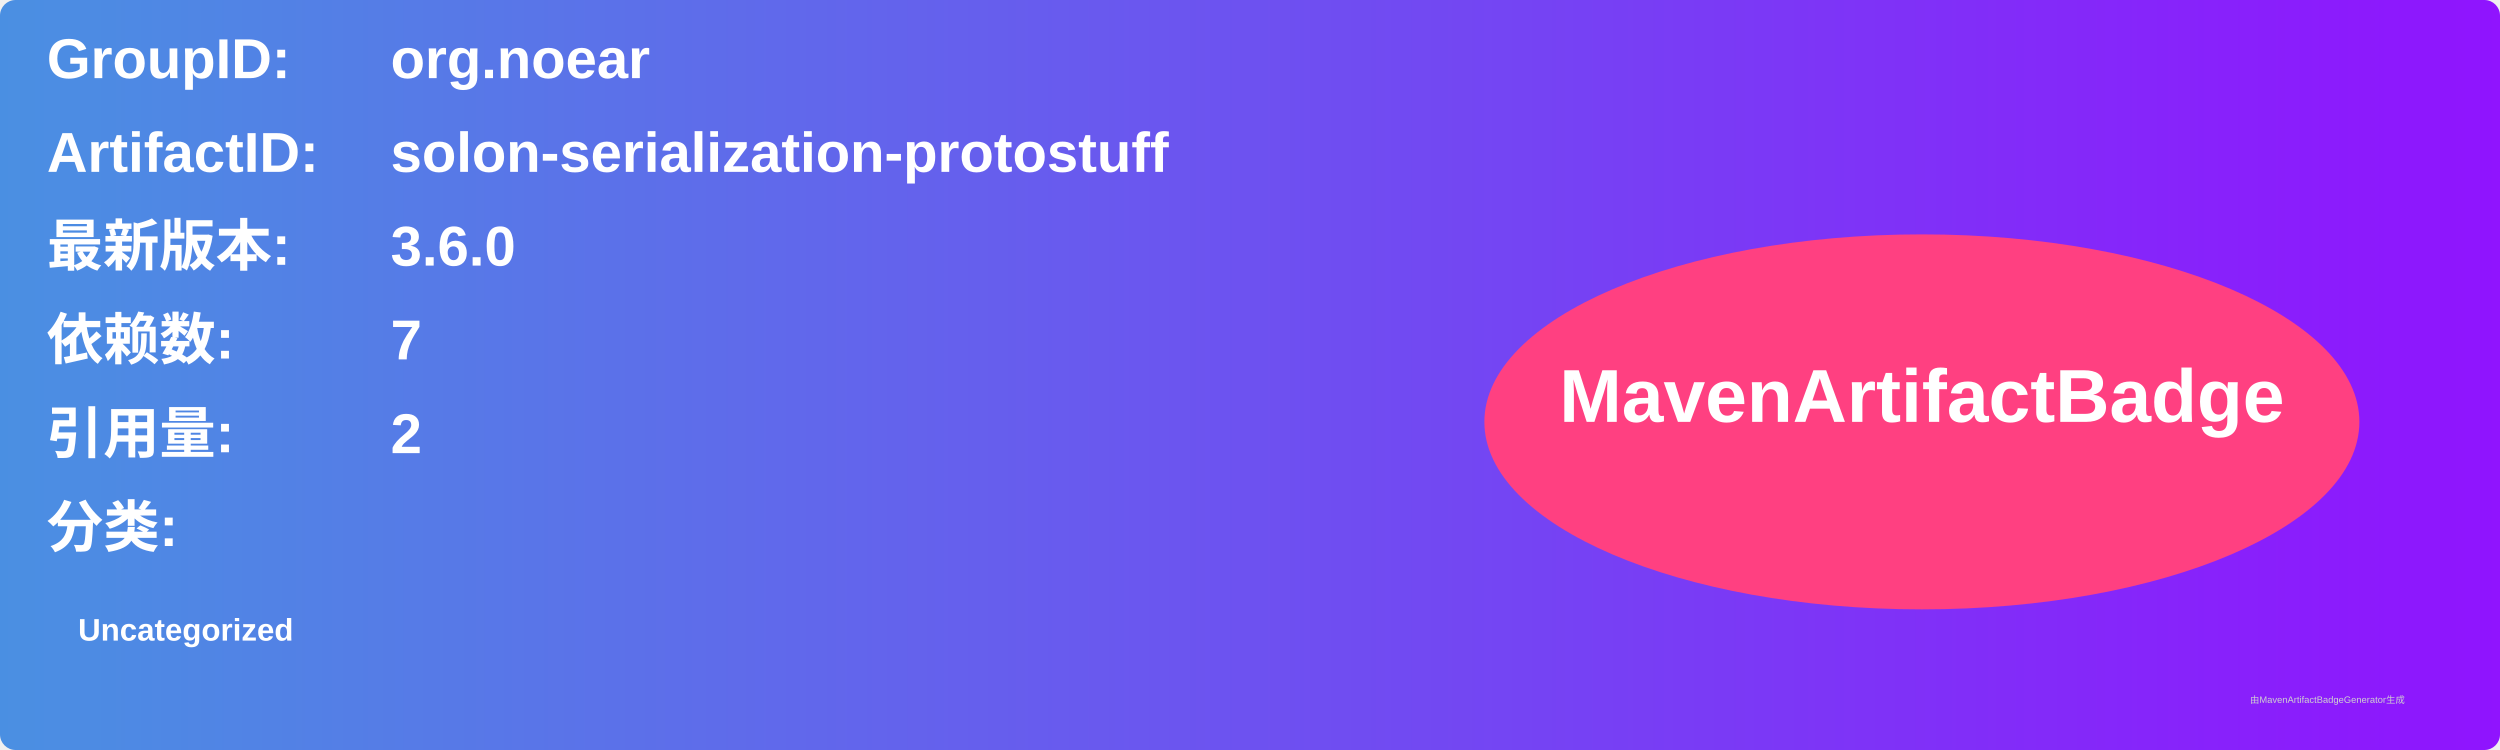
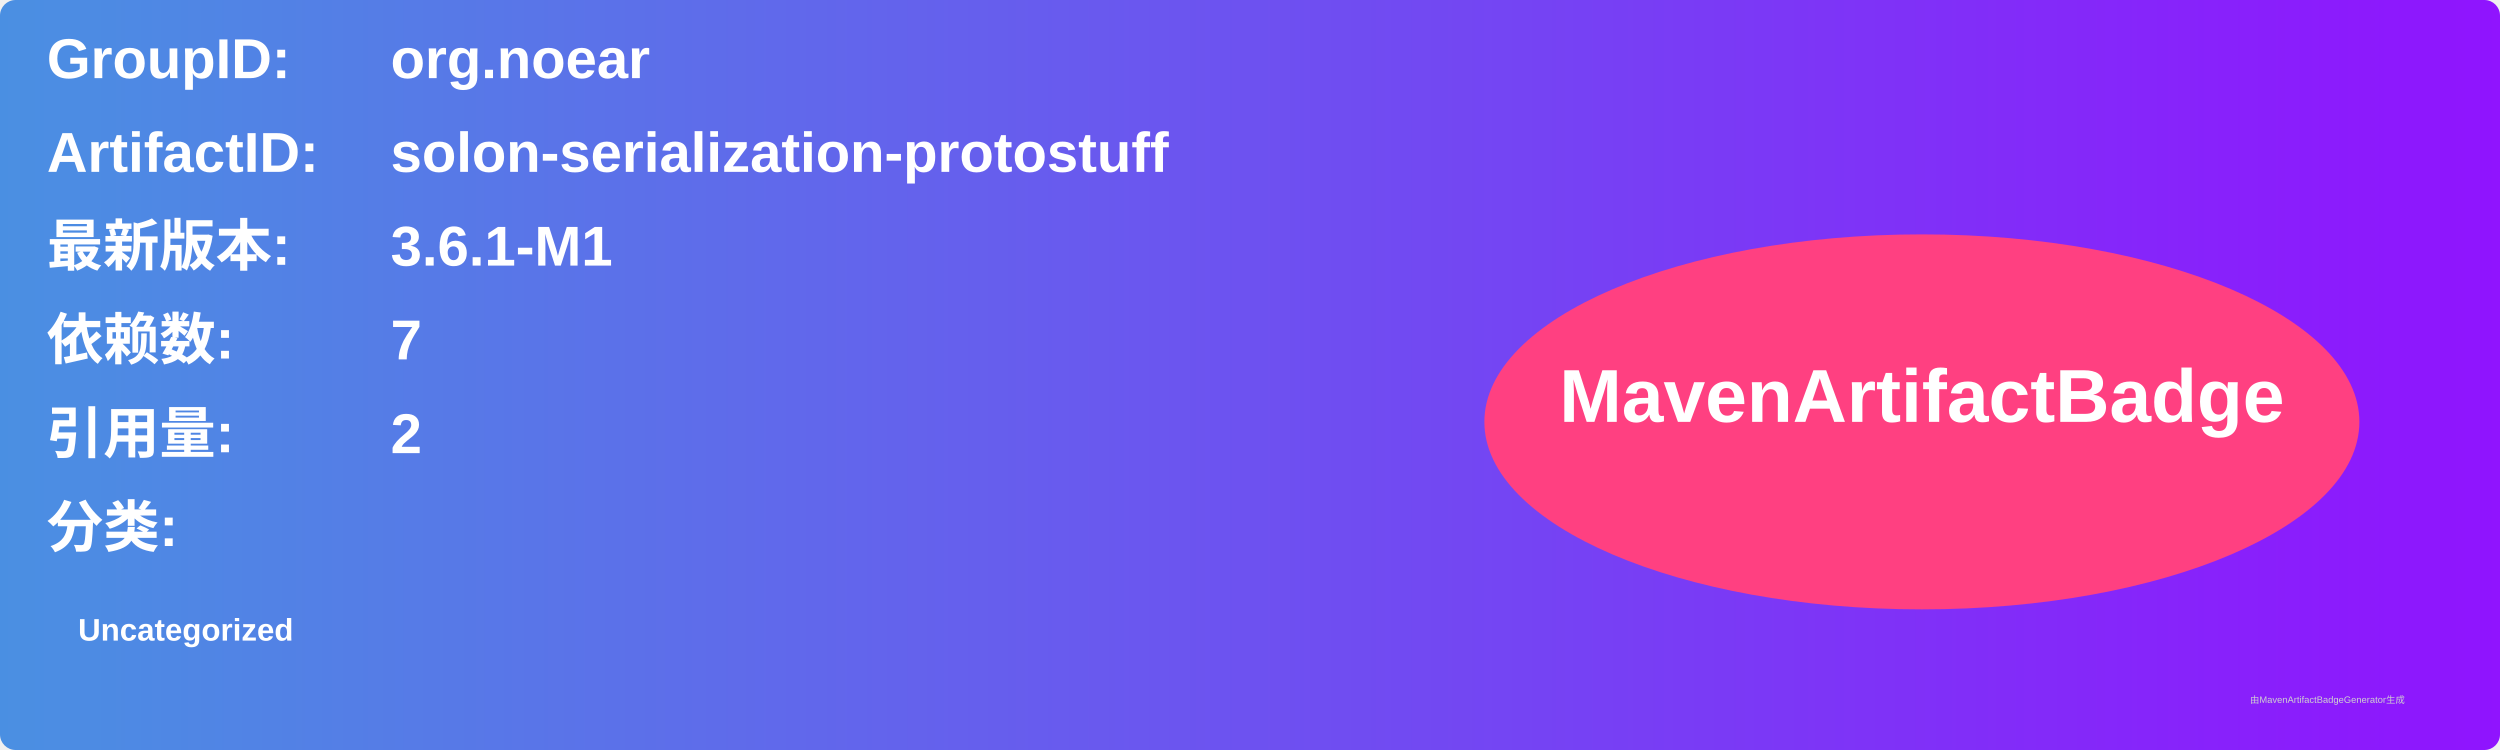
<svg xmlns="http://www.w3.org/2000/svg" width="800" height="240" viewBox="0 0 800 240">
  <linearGradient id="grad" x1="0%" y1="0%" x2="100%" y2="0%">
    <stop offset="0%" stop-color="#4a90e2" />
    <stop offset="100%" stop-color="#9013fe" />
  </linearGradient>
  <rect width="100%" height="100%" rx="5" ry="5" fill="url(#grad)" />
  <g transform="translate(15, 15)">
    <text x="0" y="10" font-family="Arial" font-size="18" fill="white" font-weight="bold" width="260">GroupID:</text>
    <text x="110" y="10" font-family="Arial" font-size="18" fill="white" font-weight="bold" width="460">org.noear</text>
    <text x="0" y="40" font-family="Arial" font-size="18" fill="white" font-weight="bold" width="260">ArtifactID:</text>
    <text x="110" y="40" font-family="Arial" font-size="18" fill="white" font-weight="bold" width="460">solon-serialization-protostuff</text>
    <text x="0" y="70" font-family="Arial" font-size="18" fill="white" font-weight="bold">最新版本:</text>
    <text x="110" y="70" font-family="Arial" font-size="18" fill="white" font-weight="bold">
-       <tspan font-weight="bold">3.6.0</tspan>
+       <tspan font-weight="bold">3.6.1-M1</tspan>
    </text>
    <text x="0" y="100" font-family="Arial" font-size="18" fill="white" font-weight="bold">依赖数: </text>
    <text x="110" y="100" font-family="Arial" font-size="18" fill="white">
      <tspan font-weight="bold">7</tspan>
    </text>
    <text x="0" y="130" font-family="Arial" font-size="18" fill="white" font-weight="bold">引用量: </text>
    <text x="110" y="130" font-family="Arial" font-size="18" fill="white">
      <tspan font-weight="bold">2</tspan>
    </text>
    <text x="0" y="160" font-family="Arial" font-size="18" fill="white" font-weight="bold">分类:</text>
    <text x="10" y="190" font-family="Arial" font-size="10" fill="white">
      <tspan font-weight="bold">Uncategorized</tspan>
    </text>
    <ellipse cx="600" cy="120" rx="140" ry="60" fill="#ff4081" />
    <text x="600" y="120" text-anchor="middle" font-family="Arial" font-size="24" fill="white" font-weight="bold">MavenArtifactBadge</text>
  </g>
  <text x="720" y="225" font-family="Arial" font-size="3" fill="#d0d0d0">由MavenArtifactBadgeGenerator生成</text>
</svg>
